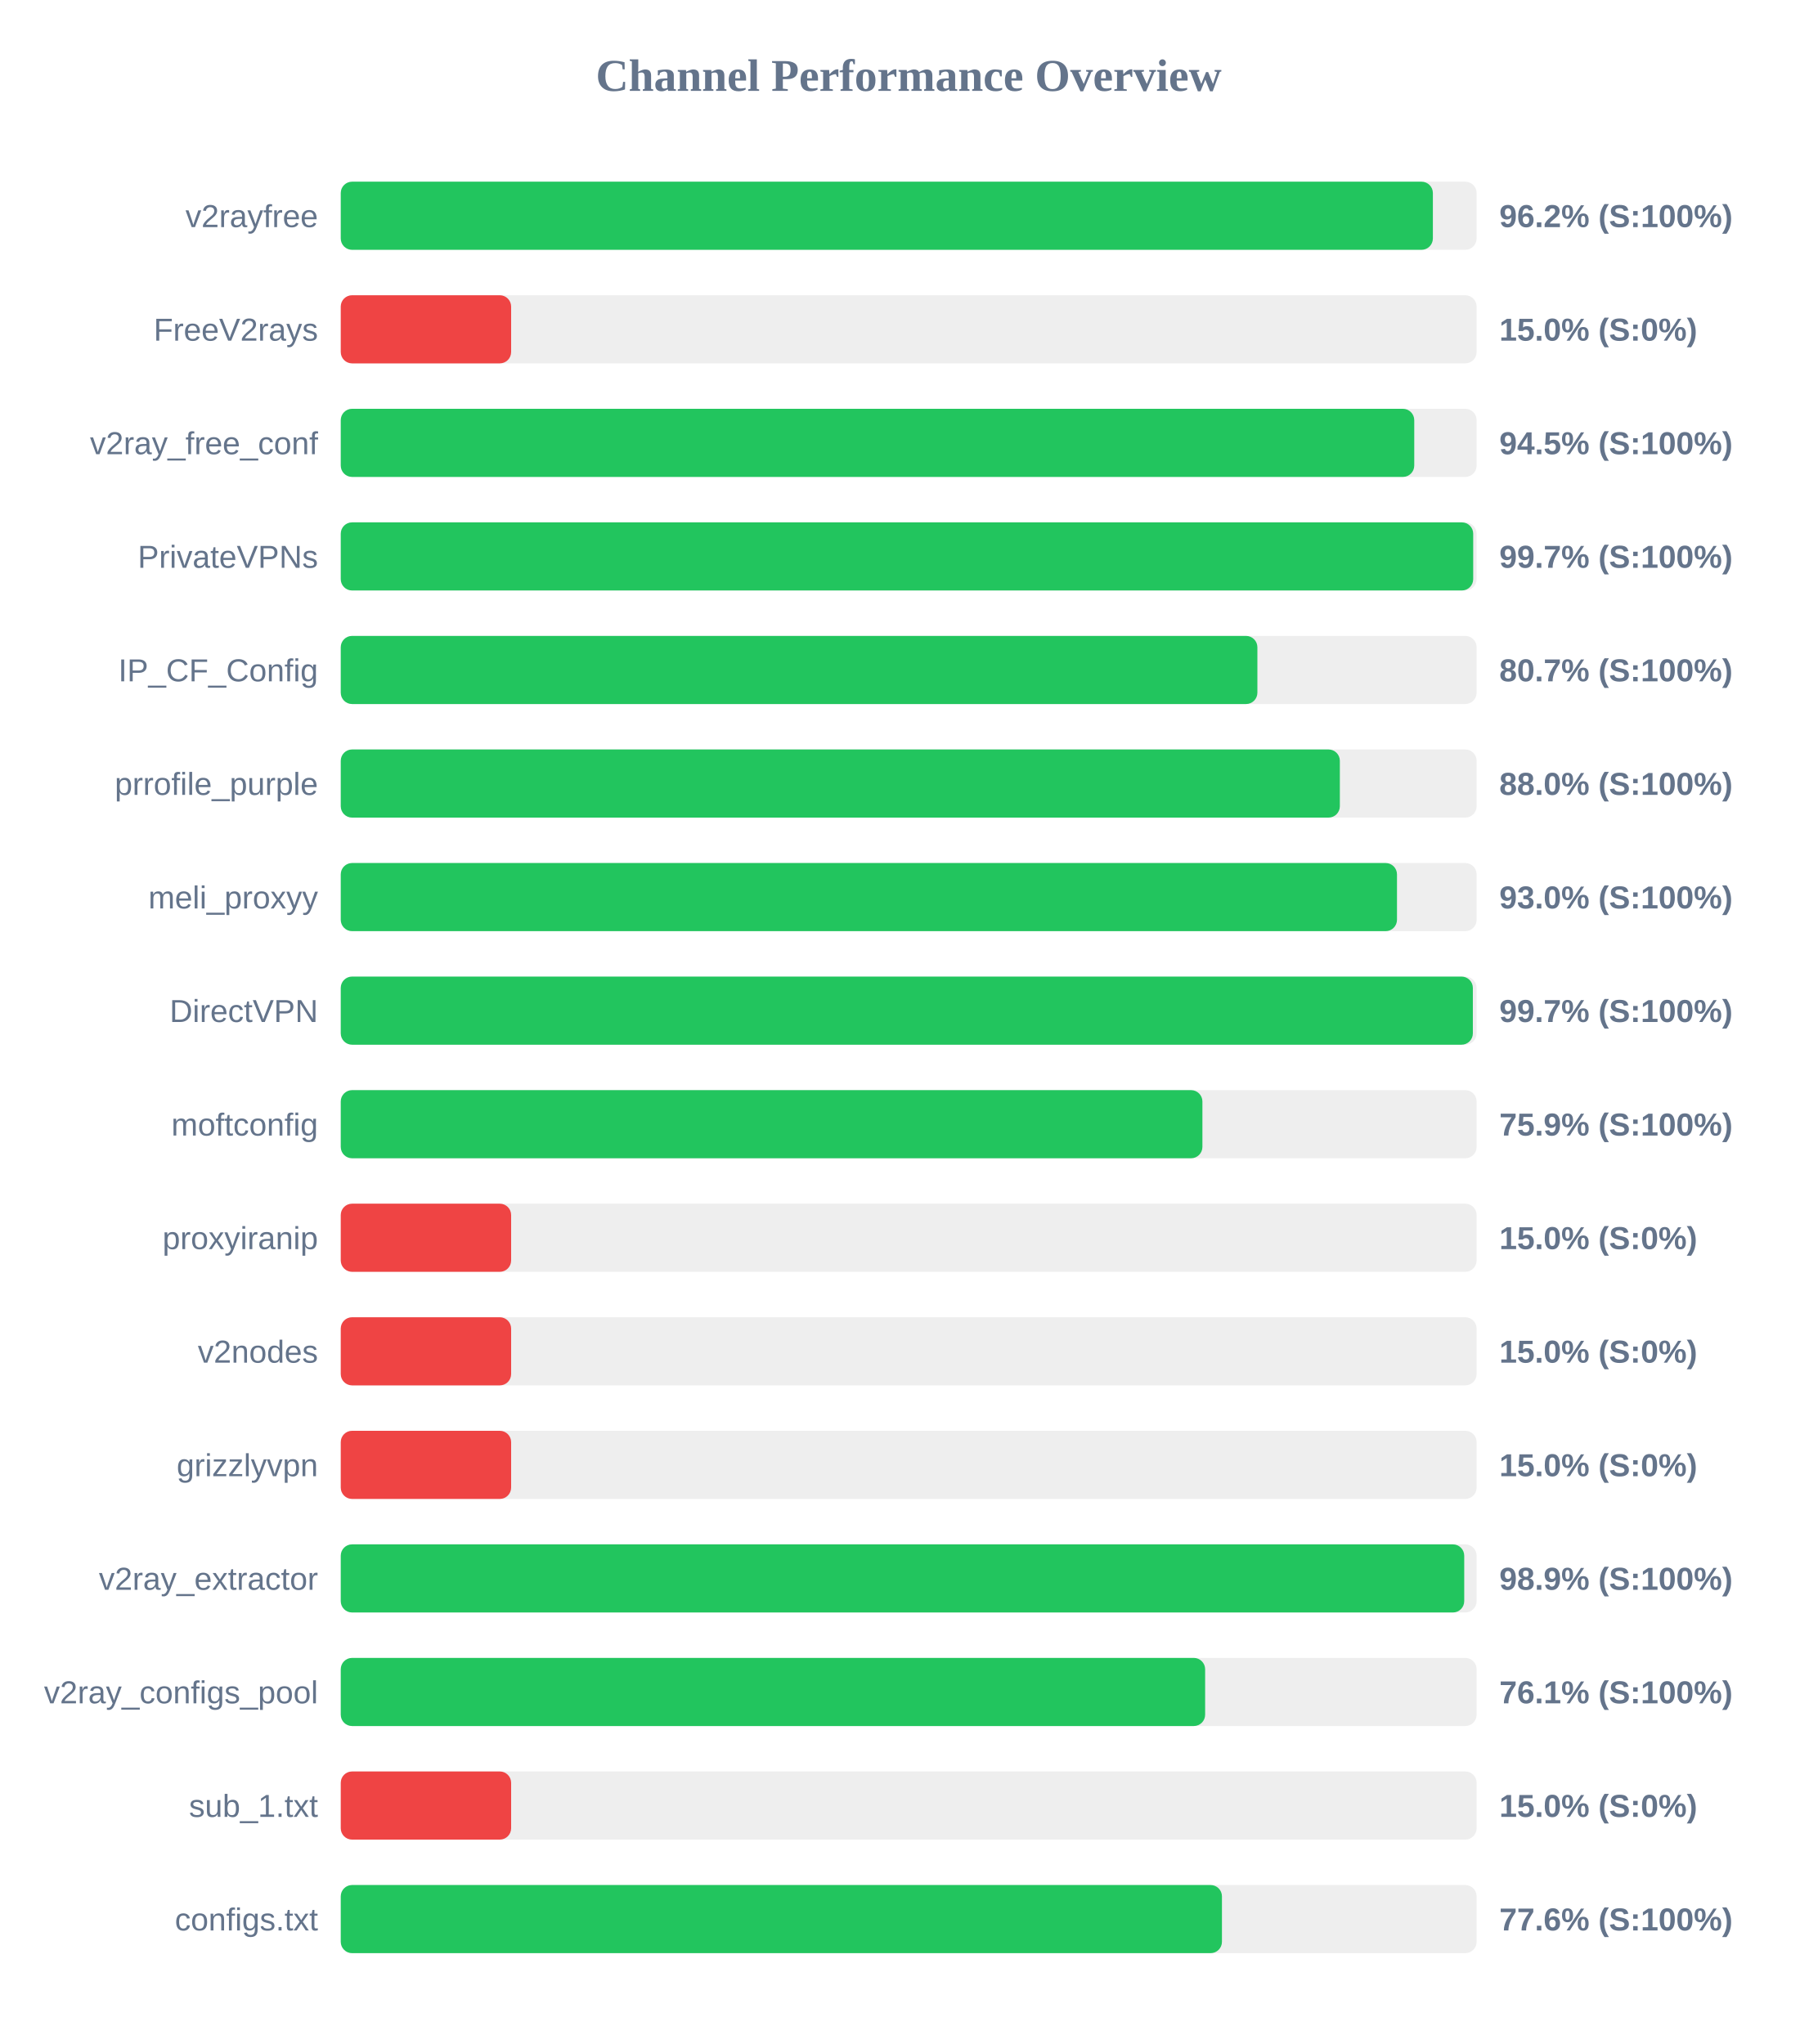
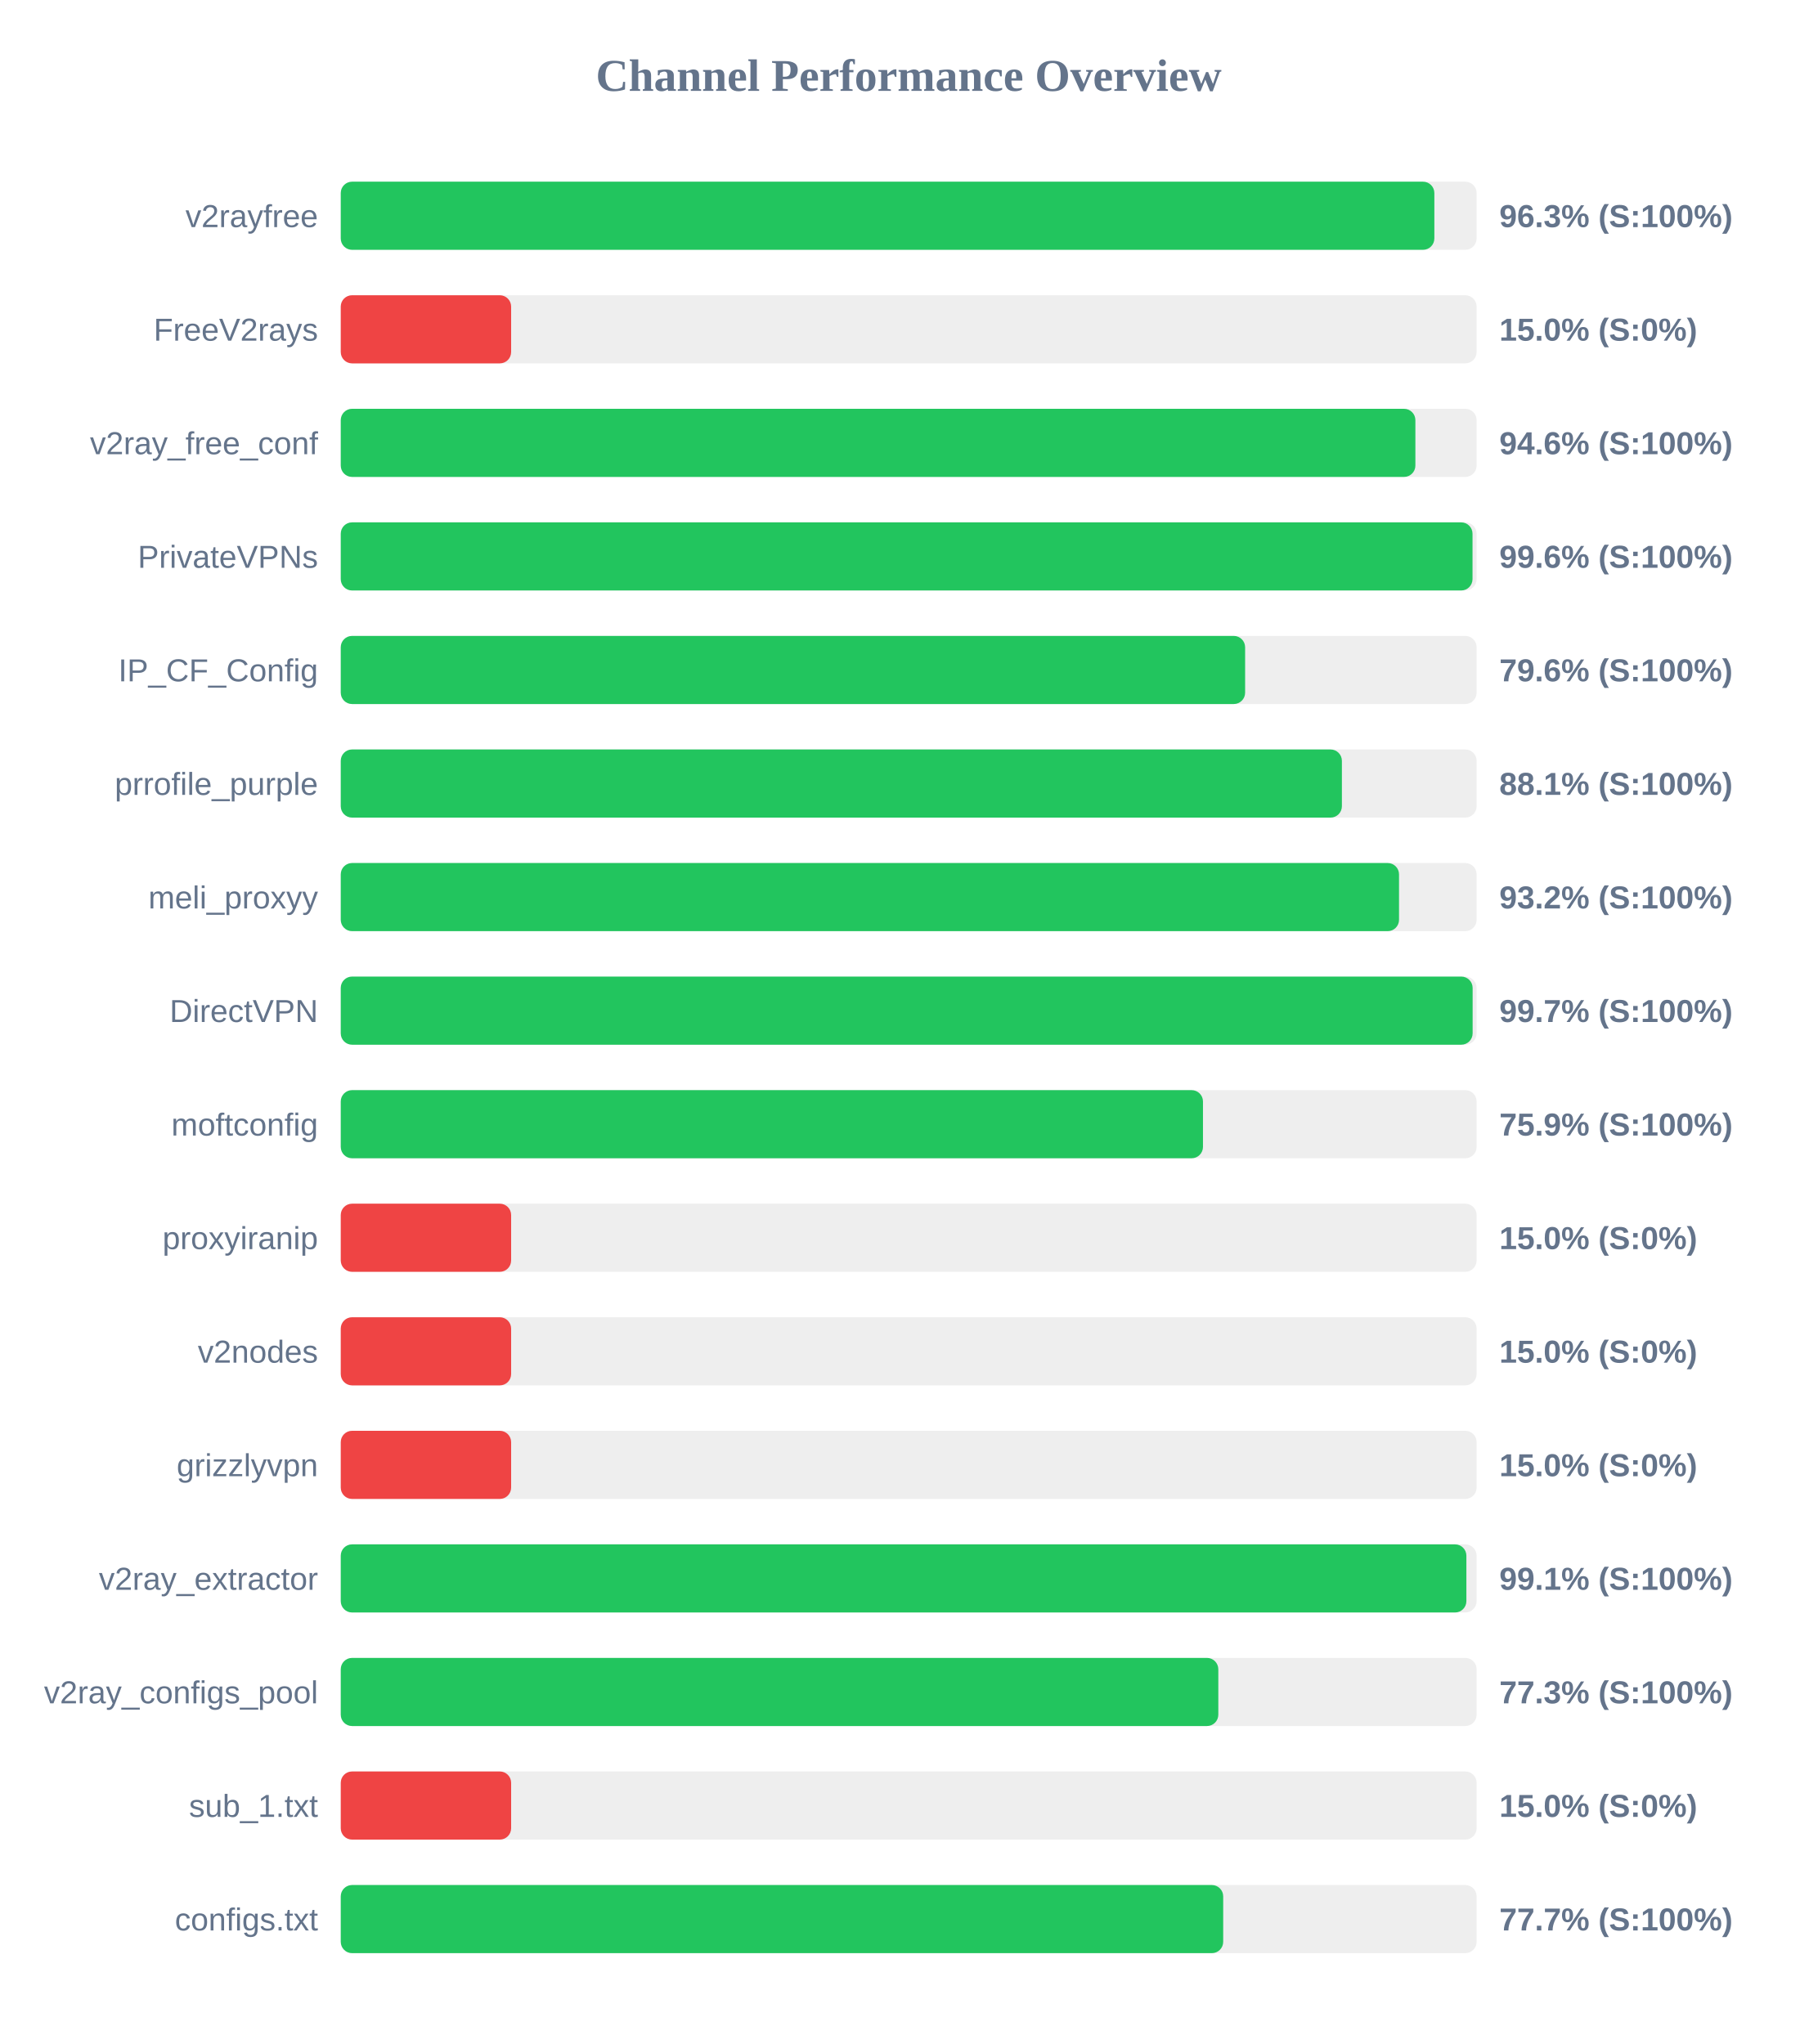
<svg xmlns="http://www.w3.org/2000/svg" width="800" height="900" version="1.1">
  <style>
        .row { font: 14px Arial; fill: #64748b; }
        .score { font: bold 14px Arial; fill: #64748b; }
    </style>
  <text x="400" y="40" text-anchor="middle" font-size="20px" font-weight="bold" fill="#64748b">Channel Performance Overview</text>
  <rect x="150" y="80" width="500" height="30" fill="#eee" rx="5" />
-   <rect x="150" y="80" width="480.75" height="30" fill="#22c55e" rx="5" />
+   <rect x="150" y="80" width="481.4" height="30" fill="#22c55e" rx="5" />
  <text x="140" y="100" text-anchor="end" class="row">v2rayfree</text>
-   <text x="660" y="100" text-anchor="start" class="score">96.2% (S:100%)</text>
+   <text x="660" y="100" text-anchor="start" class="score">96.3% (S:100%)</text>
  <rect x="150" y="130" width="500" height="30" fill="#eee" rx="5" />
  <rect x="150" y="130" width="75.0" height="30" fill="#ef4444" rx="5" />
  <text x="140" y="150" text-anchor="end" class="row">FreeV2rays</text>
  <text x="660" y="150" text-anchor="start" class="score">15.0% (S:0%)</text>
  <rect x="150" y="180" width="500" height="30" fill="#eee" rx="5" />
-   <rect x="150" y="180" width="472.55" height="30" fill="#22c55e" rx="5" />
+   <rect x="150" y="180" width="473.05" height="30" fill="#22c55e" rx="5" />
  <text x="140" y="200" text-anchor="end" class="row">v2ray_free_conf</text>
-   <text x="660" y="200" text-anchor="start" class="score">94.5% (S:100%)</text>
+   <text x="660" y="200" text-anchor="start" class="score">94.6% (S:100%)</text>
  <rect x="150" y="230" width="500" height="30" fill="#eee" rx="5" />
-   <rect x="150" y="230" width="498.5" height="30" fill="#22c55e" rx="5" />
+   <rect x="150" y="230" width="498.2" height="30" fill="#22c55e" rx="5" />
  <text x="140" y="250" text-anchor="end" class="row">PrivateVPNs</text>
-   <text x="660" y="250" text-anchor="start" class="score">99.7% (S:100%)</text>
+   <text x="660" y="250" text-anchor="start" class="score">99.6% (S:100%)</text>
  <rect x="150" y="280" width="500" height="30" fill="#eee" rx="5" />
-   <rect x="150" y="280" width="403.5" height="30" fill="#22c55e" rx="5" />
+   <rect x="150" y="280" width="398.1" height="30" fill="#22c55e" rx="5" />
  <text x="140" y="300" text-anchor="end" class="row">IP_CF_Config</text>
-   <text x="660" y="300" text-anchor="start" class="score">80.7% (S:100%)</text>
+   <text x="660" y="300" text-anchor="start" class="score">79.6% (S:100%)</text>
  <rect x="150" y="330" width="500" height="30" fill="#eee" rx="5" />
-   <rect x="150" y="330" width="439.8" height="30" fill="#22c55e" rx="5" />
+   <rect x="150" y="330" width="440.7" height="30" fill="#22c55e" rx="5" />
  <text x="140" y="350" text-anchor="end" class="row">prrofile_purple</text>
-   <text x="660" y="350" text-anchor="start" class="score">88.0% (S:100%)</text>
+   <text x="660" y="350" text-anchor="start" class="score">88.1% (S:100%)</text>
  <rect x="150" y="380" width="500" height="30" fill="#eee" rx="5" />
-   <rect x="150" y="380" width="464.95" height="30" fill="#22c55e" rx="5" />
+   <rect x="150" y="380" width="465.85" height="30" fill="#22c55e" rx="5" />
  <text x="140" y="400" text-anchor="end" class="row">meli_proxyy</text>
-   <text x="660" y="400" text-anchor="start" class="score">93.0% (S:100%)</text>
+   <text x="660" y="400" text-anchor="start" class="score">93.2% (S:100%)</text>
  <rect x="150" y="430" width="500" height="30" fill="#eee" rx="5" />
-   <rect x="150" y="430" width="498.35" height="30" fill="#22c55e" rx="5" />
+   <rect x="150" y="430" width="498.25" height="30" fill="#22c55e" rx="5" />
  <text x="140" y="450" text-anchor="end" class="row">DirectVPN</text>
  <text x="660" y="450" text-anchor="start" class="score">99.7% (S:100%)</text>
  <rect x="150" y="480" width="500" height="30" fill="#eee" rx="5" />
-   <rect x="150" y="480" width="379.3" height="30" fill="#22c55e" rx="5" />
+   <rect x="150" y="480" width="379.55" height="30" fill="#22c55e" rx="5" />
  <text x="140" y="500" text-anchor="end" class="row">moftconfig</text>
  <text x="660" y="500" text-anchor="start" class="score">75.9% (S:100%)</text>
  <rect x="150" y="530" width="500" height="30" fill="#eee" rx="5" />
  <rect x="150" y="530" width="75.0" height="30" fill="#ef4444" rx="5" />
  <text x="140" y="550" text-anchor="end" class="row">proxyiranip</text>
  <text x="660" y="550" text-anchor="start" class="score">15.0% (S:0%)</text>
  <rect x="150" y="580" width="500" height="30" fill="#eee" rx="5" />
  <rect x="150" y="580" width="75.0" height="30" fill="#ef4444" rx="5" />
  <text x="140" y="600" text-anchor="end" class="row">v2nodes</text>
  <text x="660" y="600" text-anchor="start" class="score">15.0% (S:0%)</text>
  <rect x="150" y="630" width="500" height="30" fill="#eee" rx="5" />
  <rect x="150" y="630" width="75.0" height="30" fill="#ef4444" rx="5" />
  <text x="140" y="650" text-anchor="end" class="row">grizzlyvpn</text>
  <text x="660" y="650" text-anchor="start" class="score">15.0% (S:0%)</text>
  <rect x="150" y="680" width="500" height="30" fill="#eee" rx="5" />
-   <rect x="150" y="680" width="494.55" height="30" fill="#22c55e" rx="5" />
+   <rect x="150" y="680" width="495.5" height="30" fill="#22c55e" rx="5" />
  <text x="140" y="700" text-anchor="end" class="row">v2ray_extractor</text>
-   <text x="660" y="700" text-anchor="start" class="score">98.9% (S:100%)</text>
+   <text x="660" y="700" text-anchor="start" class="score">99.1% (S:100%)</text>
  <rect x="150" y="730" width="500" height="30" fill="#eee" rx="5" />
-   <rect x="150" y="730" width="380.5" height="30" fill="#22c55e" rx="5" />
+   <rect x="150" y="730" width="386.3" height="30" fill="#22c55e" rx="5" />
  <text x="140" y="750" text-anchor="end" class="row">v2ray_configs_pool</text>
-   <text x="660" y="750" text-anchor="start" class="score">76.1% (S:100%)</text>
+   <text x="660" y="750" text-anchor="start" class="score">77.3% (S:100%)</text>
  <rect x="150" y="780" width="500" height="30" fill="#eee" rx="5" />
  <rect x="150" y="780" width="75.0" height="30" fill="#ef4444" rx="5" />
  <text x="140" y="800" text-anchor="end" class="row">sub_1.txt</text>
  <text x="660" y="800" text-anchor="start" class="score">15.0% (S:0%)</text>
  <rect x="150" y="830" width="500" height="30" fill="#eee" rx="5" />
-   <rect x="150" y="830" width="387.9" height="30" fill="#22c55e" rx="5" />
+   <rect x="150" y="830" width="388.45" height="30" fill="#22c55e" rx="5" />
  <text x="140" y="850" text-anchor="end" class="row">configs.txt</text>
-   <text x="660" y="850" text-anchor="start" class="score">77.6% (S:100%)</text>
+   <text x="660" y="850" text-anchor="start" class="score">77.7% (S:100%)</text>
</svg>
